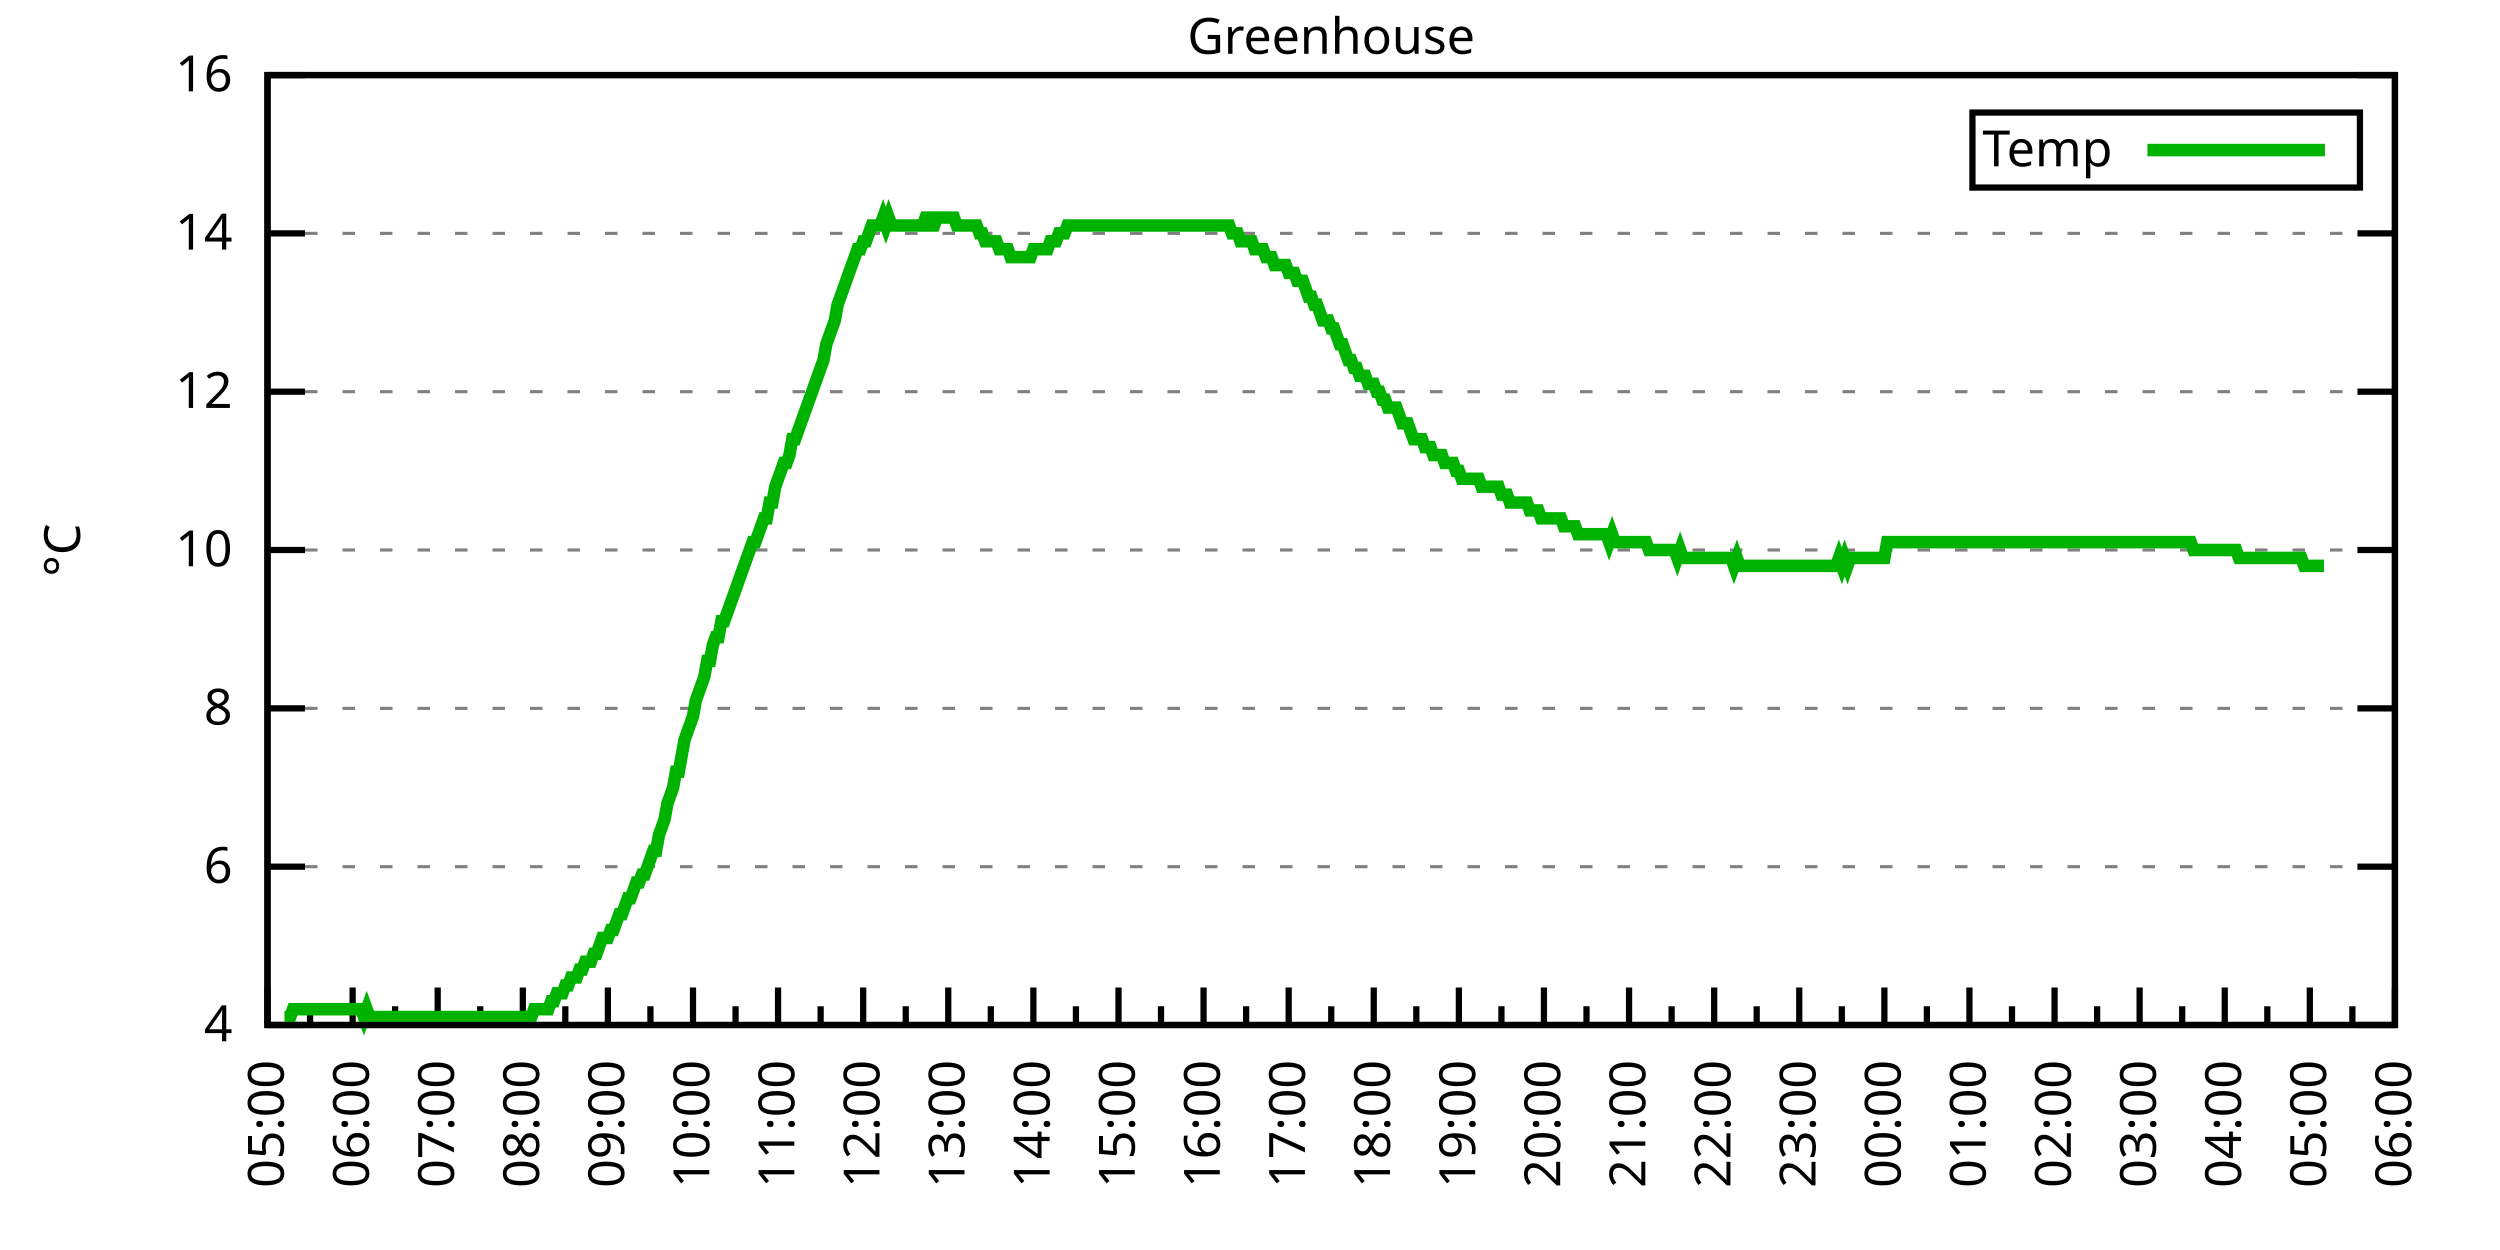
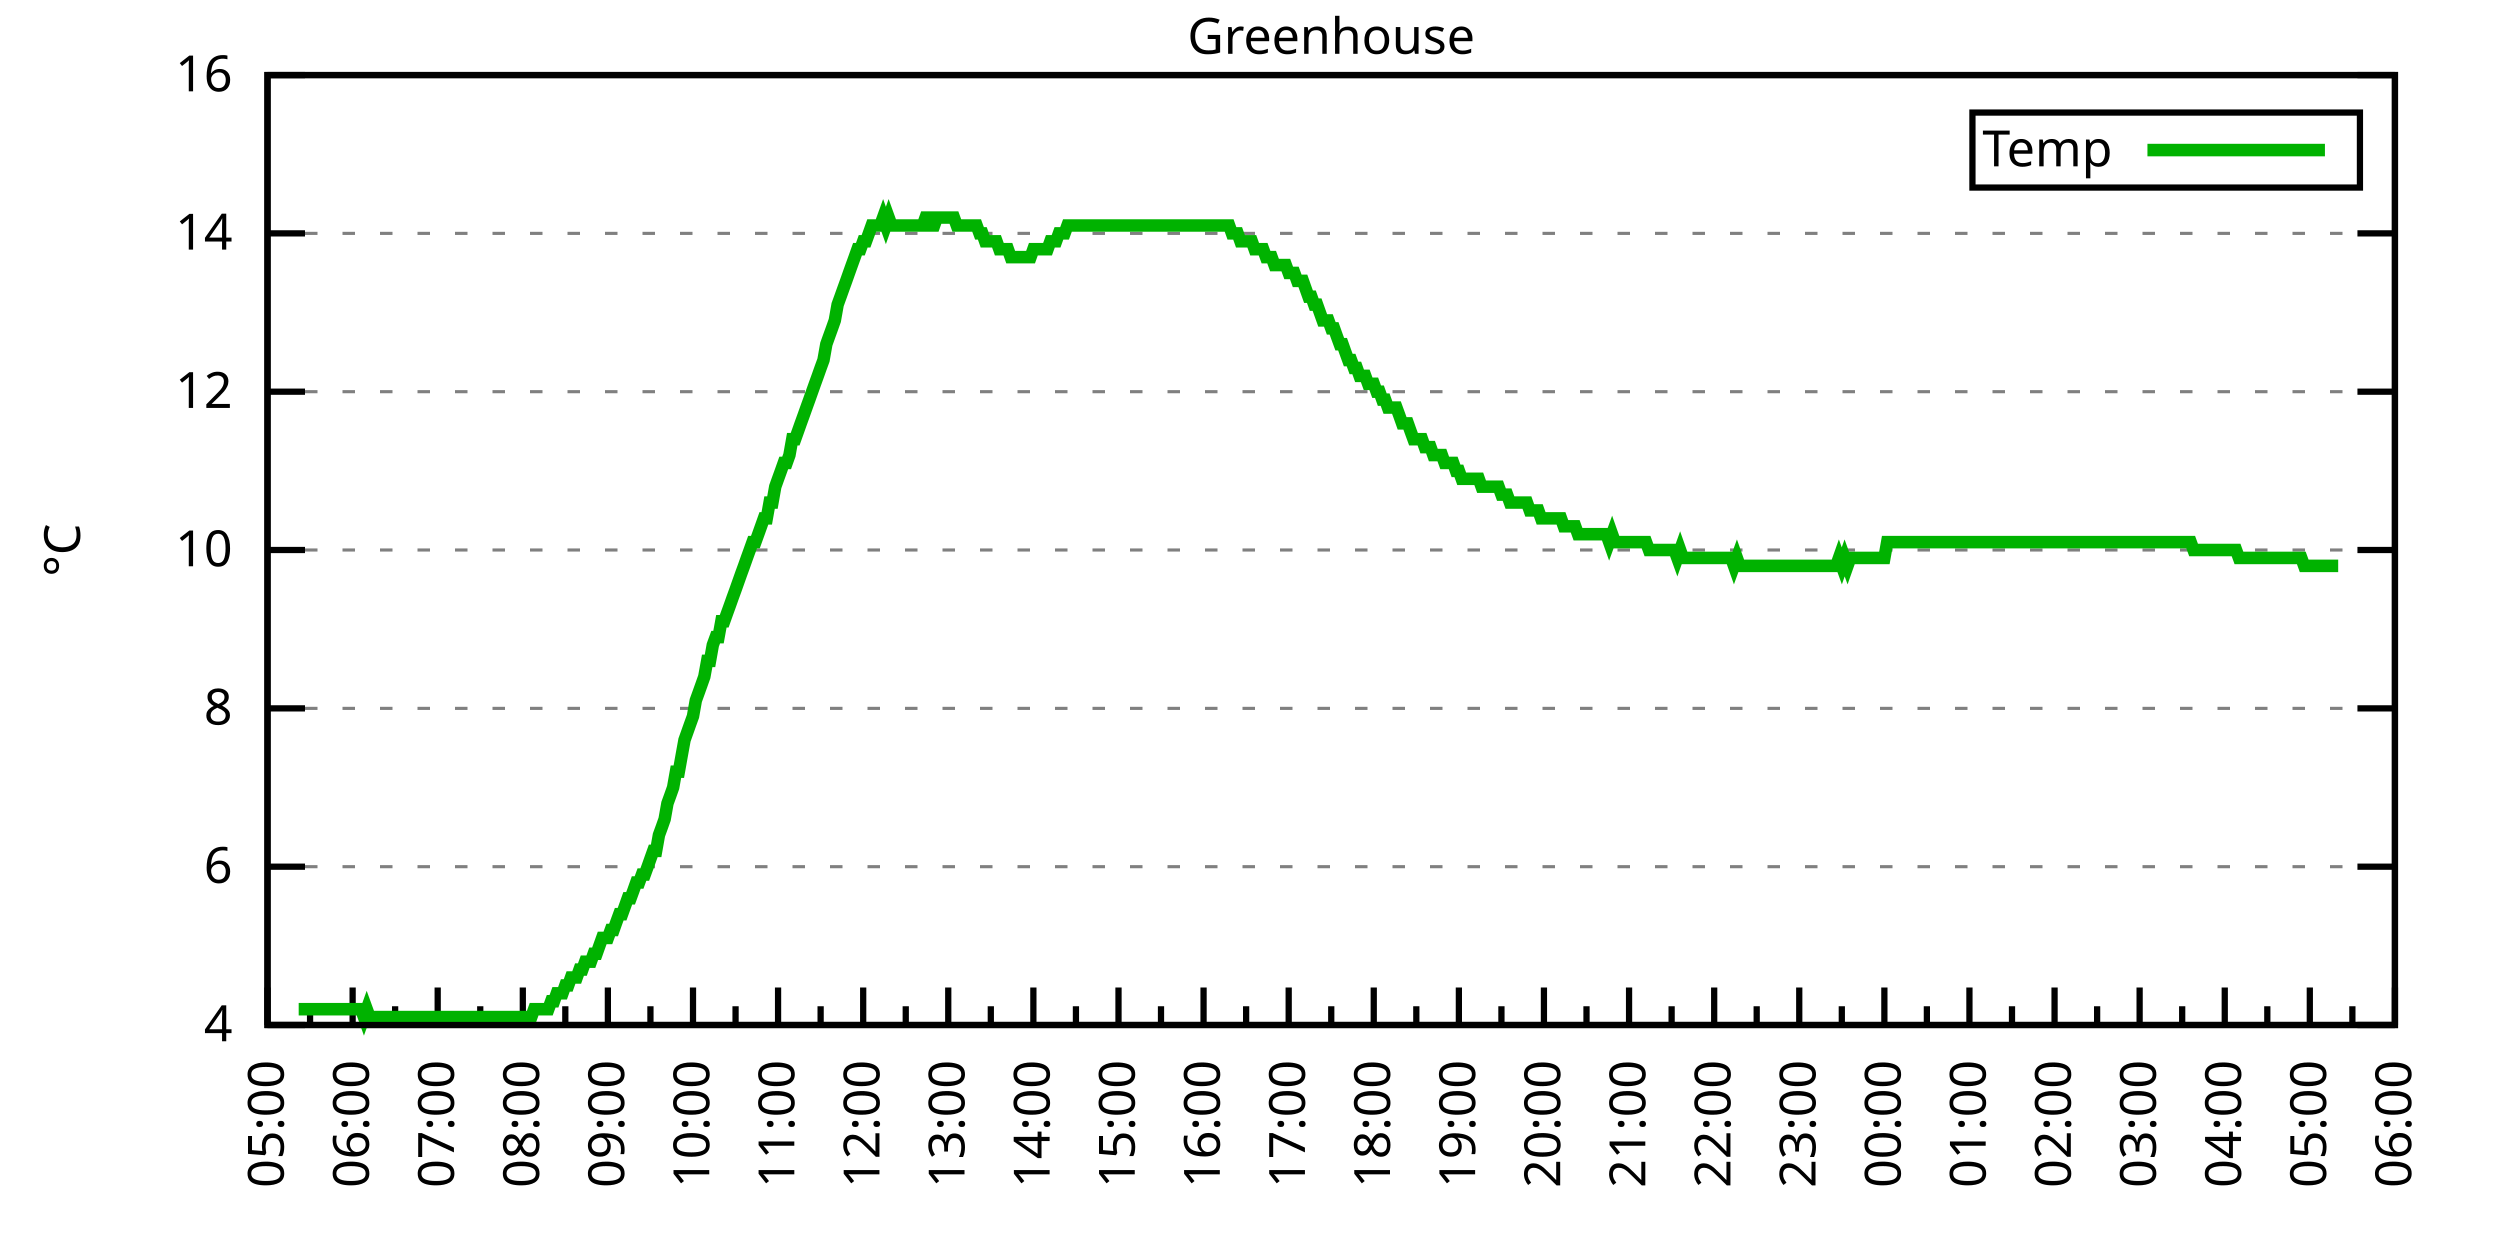
<svg xmlns="http://www.w3.org/2000/svg" xmlns:xlink="http://www.w3.org/1999/xlink" width="400" height="200" viewBox="0 0 400 200">
  <g id="gnuplot_canvas">
    <rect x="0" y="0" width="400" height="200" fill="none" />
    <defs>
      <circle id="gpDot" r="0.5" stroke-width="0.5" stroke="currentColor" />
      <path id="gpPt0" stroke-width="0.333" stroke="currentColor" d="M-1,0 h2 M0,-1 v2" />
      <path id="gpPt1" stroke-width="0.333" stroke="currentColor" d="M-1,-1 L1,1 M1,-1 L-1,1" />
      <path id="gpPt2" stroke-width="0.333" stroke="currentColor" d="M-1,0 L1,0 M0,-1 L0,1 M-1,-1 L1,1 M-1,1 L1,-1" />
      <rect id="gpPt3" stroke-width="0.333" stroke="currentColor" x="-1" y="-1" width="2" height="2" />
      <rect id="gpPt4" stroke-width="0.333" stroke="currentColor" fill="currentColor" x="-1" y="-1" width="2" height="2" />
      <circle id="gpPt5" stroke-width="0.333" stroke="currentColor" cx="0" cy="0" r="1" />
      <use xlink:href="#gpPt5" id="gpPt6" fill="currentColor" stroke="none" />
      <path id="gpPt7" stroke-width="0.333" stroke="currentColor" d="M0,-1.33 L-1.33,0.67 L1.33,0.67 z" />
      <use xlink:href="#gpPt7" id="gpPt8" fill="currentColor" stroke="none" />
      <use xlink:href="#gpPt7" id="gpPt9" stroke="currentColor" transform="rotate(180)" />
      <use xlink:href="#gpPt9" id="gpPt10" fill="currentColor" stroke="none" />
      <use xlink:href="#gpPt3" id="gpPt11" stroke="currentColor" transform="rotate(45)" />
      <use xlink:href="#gpPt11" id="gpPt12" fill="currentColor" stroke="none" />
      <path id="gpPt13" stroke-width="0.333" stroke="currentColor" d="M0,1.330 L1.265,0.411 L0.782,-1.067 L-0.782,-1.076 L-1.265,0.411 z" />
      <use xlink:href="#gpPt13" id="gpPt14" fill="currentColor" stroke="none" />
      <filter id="textbox" filterUnits="objectBoundingBox" x="0" y="0" height="1" width="1">
        <feFlood flood-color="white" flood-opacity="1" result="bgnd" />
        <feComposite in="SourceGraphic" in2="bgnd" operator="atop" />
      </filter>
      <filter id="greybox" filterUnits="objectBoundingBox" x="0" y="0" height="1" width="1">
        <feFlood flood-color="lightgrey" flood-opacity="1" result="grey" />
        <feComposite in="SourceGraphic" in2="grey" operator="atop" />
      </filter>
    </defs>
    <g fill="none" color="white" stroke="currentColor" stroke-width="1.00" stroke-linecap="butt" stroke-linejoin="miter">
</g>
    <g fill="none" color="black" stroke="currentColor" stroke-width="1.00" stroke-linecap="butt" stroke-linejoin="miter">
      <g stroke="none" shape-rendering="crispEdges">
        <polygon fill="rgb(255, 255, 255)" points="42.80,164.00 383.18,164.00 383.18,12.02 42.80,12.02 " />
      </g>
    </g>
    <g fill="none" color="black" stroke="currentColor" stroke-width="1.00" stroke-linecap="butt" stroke-linejoin="miter">
</g>
    <g fill="none" color="black" stroke="black" stroke-width="0.50" stroke-linecap="butt" stroke-linejoin="miter">
</g>
    <g fill="none" color="gray" stroke="currentColor" stroke-width="0.50" stroke-linecap="butt" stroke-linejoin="miter">
      <path stroke="gray" stroke-dasharray="2,4" class="gridline" d="M42.80,164.00 L383.19,164.00  " />
    </g>
    <g fill="none" color="gray" stroke="gray" stroke-width="1.00" stroke-linecap="butt" stroke-linejoin="miter">
</g>
    <g fill="none" color="black" stroke="currentColor" stroke-width="1.00" stroke-linecap="butt" stroke-linejoin="miter">
      <path stroke="black" d="M42.80,164.00 L48.80,164.00 M383.19,164.00 L377.19,164.00  " />
      <g transform="translate(37.20,166.60)" stroke="none" fill="black" font-family="Sans" font-size="8.00" text-anchor="end">
        <text>
          <tspan font-family="Sans"> 4</tspan>
        </text>
      </g>
    </g>
    <g fill="none" color="black" stroke="currentColor" stroke-width="1.00" stroke-linecap="butt" stroke-linejoin="miter">
</g>
    <g fill="none" color="black" stroke="black" stroke-width="0.50" stroke-linecap="butt" stroke-linejoin="miter">
</g>
    <g fill="none" color="gray" stroke="currentColor" stroke-width="0.50" stroke-linecap="butt" stroke-linejoin="miter">
      <path stroke="gray" stroke-dasharray="2,4" class="gridline" d="M42.80,138.67 L383.19,138.67  " />
    </g>
    <g fill="none" color="gray" stroke="gray" stroke-width="1.00" stroke-linecap="butt" stroke-linejoin="miter">
</g>
    <g fill="none" color="black" stroke="currentColor" stroke-width="1.00" stroke-linecap="butt" stroke-linejoin="miter">
      <path stroke="black" d="M42.80,138.67 L48.80,138.67 M383.19,138.67 L377.19,138.67  " />
      <g transform="translate(37.20,141.27)" stroke="none" fill="black" font-family="Sans" font-size="8.00" text-anchor="end">
        <text>
          <tspan font-family="Sans"> 6</tspan>
        </text>
      </g>
    </g>
    <g fill="none" color="black" stroke="currentColor" stroke-width="1.00" stroke-linecap="butt" stroke-linejoin="miter">
</g>
    <g fill="none" color="black" stroke="black" stroke-width="0.50" stroke-linecap="butt" stroke-linejoin="miter">
</g>
    <g fill="none" color="gray" stroke="currentColor" stroke-width="0.50" stroke-linecap="butt" stroke-linejoin="miter">
      <path stroke="gray" stroke-dasharray="2,4" class="gridline" d="M42.80,113.34 L383.19,113.34  " />
    </g>
    <g fill="none" color="gray" stroke="gray" stroke-width="1.00" stroke-linecap="butt" stroke-linejoin="miter">
</g>
    <g fill="none" color="black" stroke="currentColor" stroke-width="1.00" stroke-linecap="butt" stroke-linejoin="miter">
      <path stroke="black" d="M42.80,113.34 L48.80,113.34 M383.19,113.34 L377.19,113.34  " />
      <g transform="translate(37.20,115.94)" stroke="none" fill="black" font-family="Sans" font-size="8.00" text-anchor="end">
        <text>
          <tspan font-family="Sans"> 8</tspan>
        </text>
      </g>
    </g>
    <g fill="none" color="black" stroke="currentColor" stroke-width="1.00" stroke-linecap="butt" stroke-linejoin="miter">
</g>
    <g fill="none" color="black" stroke="black" stroke-width="0.50" stroke-linecap="butt" stroke-linejoin="miter">
</g>
    <g fill="none" color="gray" stroke="currentColor" stroke-width="0.50" stroke-linecap="butt" stroke-linejoin="miter">
      <path stroke="gray" stroke-dasharray="2,4" class="gridline" d="M42.80,88.00 L383.19,88.00  " />
    </g>
    <g fill="none" color="gray" stroke="gray" stroke-width="1.00" stroke-linecap="butt" stroke-linejoin="miter">
</g>
    <g fill="none" color="black" stroke="currentColor" stroke-width="1.00" stroke-linecap="butt" stroke-linejoin="miter">
      <path stroke="black" d="M42.80,88.00 L48.80,88.00 M383.19,88.00 L377.19,88.00  " />
      <g transform="translate(37.20,90.60)" stroke="none" fill="black" font-family="Sans" font-size="8.00" text-anchor="end">
        <text>
          <tspan font-family="Sans"> 10</tspan>
        </text>
      </g>
    </g>
    <g fill="none" color="black" stroke="currentColor" stroke-width="1.00" stroke-linecap="butt" stroke-linejoin="miter">
</g>
    <g fill="none" color="black" stroke="black" stroke-width="0.50" stroke-linecap="butt" stroke-linejoin="miter">
</g>
    <g fill="none" color="gray" stroke="currentColor" stroke-width="0.50" stroke-linecap="butt" stroke-linejoin="miter">
      <path stroke="gray" stroke-dasharray="2,4" class="gridline" d="M42.80,62.67 L383.19,62.67  " />
    </g>
    <g fill="none" color="gray" stroke="gray" stroke-width="1.00" stroke-linecap="butt" stroke-linejoin="miter">
</g>
    <g fill="none" color="black" stroke="currentColor" stroke-width="1.00" stroke-linecap="butt" stroke-linejoin="miter">
      <path stroke="black" d="M42.80,62.67 L48.80,62.67 M383.19,62.67 L377.19,62.67  " />
      <g transform="translate(37.20,65.27)" stroke="none" fill="black" font-family="Sans" font-size="8.00" text-anchor="end">
        <text>
          <tspan font-family="Sans"> 12</tspan>
        </text>
      </g>
    </g>
    <g fill="none" color="black" stroke="currentColor" stroke-width="1.00" stroke-linecap="butt" stroke-linejoin="miter">
</g>
    <g fill="none" color="black" stroke="black" stroke-width="0.50" stroke-linecap="butt" stroke-linejoin="miter">
</g>
    <g fill="none" color="gray" stroke="currentColor" stroke-width="0.50" stroke-linecap="butt" stroke-linejoin="miter">
      <path stroke="gray" stroke-dasharray="2,4" class="gridline" d="M42.80,37.34 L383.19,37.34  " />
    </g>
    <g fill="none" color="gray" stroke="gray" stroke-width="1.00" stroke-linecap="butt" stroke-linejoin="miter">
</g>
    <g fill="none" color="black" stroke="currentColor" stroke-width="1.00" stroke-linecap="butt" stroke-linejoin="miter">
      <path stroke="black" d="M42.80,37.34 L48.80,37.34 M383.19,37.34 L377.19,37.34  " />
      <g transform="translate(37.20,39.94)" stroke="none" fill="black" font-family="Sans" font-size="8.00" text-anchor="end">
        <text>
          <tspan font-family="Sans"> 14</tspan>
        </text>
      </g>
    </g>
    <g fill="none" color="black" stroke="currentColor" stroke-width="1.00" stroke-linecap="butt" stroke-linejoin="miter">
</g>
    <g fill="none" color="black" stroke="black" stroke-width="0.50" stroke-linecap="butt" stroke-linejoin="miter">
</g>
    <g fill="none" color="gray" stroke="currentColor" stroke-width="0.50" stroke-linecap="butt" stroke-linejoin="miter">
      <path stroke="gray" stroke-dasharray="2,4" class="gridline" d="M42.80,12.01 L383.19,12.01  " />
    </g>
    <g fill="none" color="gray" stroke="gray" stroke-width="1.00" stroke-linecap="butt" stroke-linejoin="miter">
</g>
    <g fill="none" color="black" stroke="currentColor" stroke-width="1.00" stroke-linecap="butt" stroke-linejoin="miter">
      <path stroke="black" d="M42.80,12.01 L48.80,12.01 M383.19,12.01 L377.19,12.01  " />
      <g transform="translate(37.20,14.61)" stroke="none" fill="black" font-family="Sans" font-size="8.00" text-anchor="end">
        <text>
          <tspan font-family="Sans"> 16</tspan>
        </text>
      </g>
    </g>
    <g fill="none" color="black" stroke="currentColor" stroke-width="1.00" stroke-linecap="butt" stroke-linejoin="miter">
      <path stroke="black" d="M42.80,164.00 L42.80,158.00  " />
      <g transform="translate(45.40,169.60) rotate(270)" stroke="none" fill="black" font-family="Sans" font-size="8.00" text-anchor="end">
        <text>
          <tspan font-family="Sans">05:00</tspan>
        </text>
      </g>
    </g>
    <g fill="none" color="black" stroke="currentColor" stroke-width="1.00" stroke-linecap="butt" stroke-linejoin="miter">
      <path stroke="black" d="M49.61,164.00 L49.61,161.00 M56.42,164.00 L56.42,158.00  " />
      <g transform="translate(59.02,169.60) rotate(270)" stroke="none" fill="black" font-family="Sans" font-size="8.00" text-anchor="end">
        <text>
          <tspan font-family="Sans">06:00</tspan>
        </text>
      </g>
    </g>
    <g fill="none" color="black" stroke="currentColor" stroke-width="1.00" stroke-linecap="butt" stroke-linejoin="miter">
      <path stroke="black" d="M63.22,164.00 L63.22,161.00 M70.03,164.00 L70.03,158.00  " />
      <g transform="translate(72.63,169.60) rotate(270)" stroke="none" fill="black" font-family="Sans" font-size="8.00" text-anchor="end">
        <text>
          <tspan font-family="Sans">07:00</tspan>
        </text>
      </g>
    </g>
    <g fill="none" color="black" stroke="currentColor" stroke-width="1.00" stroke-linecap="butt" stroke-linejoin="miter">
      <path stroke="black" d="M76.84,164.00 L76.84,161.00 M83.65,164.00 L83.65,158.00  " />
      <g transform="translate(86.25,169.60) rotate(270)" stroke="none" fill="black" font-family="Sans" font-size="8.00" text-anchor="end">
        <text>
          <tspan font-family="Sans">08:00</tspan>
        </text>
      </g>
    </g>
    <g fill="none" color="black" stroke="currentColor" stroke-width="1.00" stroke-linecap="butt" stroke-linejoin="miter">
      <path stroke="black" d="M90.45,164.00 L90.45,161.00 M97.26,164.00 L97.26,158.00  " />
      <g transform="translate(99.86,169.60) rotate(270)" stroke="none" fill="black" font-family="Sans" font-size="8.00" text-anchor="end">
        <text>
          <tspan font-family="Sans">09:00</tspan>
        </text>
      </g>
    </g>
    <g fill="none" color="black" stroke="currentColor" stroke-width="1.00" stroke-linecap="butt" stroke-linejoin="miter">
      <path stroke="black" d="M104.07,164.00 L104.07,161.00 M110.88,164.00 L110.88,158.00  " />
      <g transform="translate(113.48,169.60) rotate(270)" stroke="none" fill="black" font-family="Sans" font-size="8.00" text-anchor="end">
        <text>
          <tspan font-family="Sans">10:00</tspan>
        </text>
      </g>
    </g>
    <g fill="none" color="black" stroke="currentColor" stroke-width="1.00" stroke-linecap="butt" stroke-linejoin="miter">
      <path stroke="black" d="M117.69,164.00 L117.69,161.00 M124.49,164.00 L124.49,158.00  " />
      <g transform="translate(127.09,169.60) rotate(270)" stroke="none" fill="black" font-family="Sans" font-size="8.00" text-anchor="end">
        <text>
          <tspan font-family="Sans">11:00</tspan>
        </text>
      </g>
    </g>
    <g fill="none" color="black" stroke="currentColor" stroke-width="1.00" stroke-linecap="butt" stroke-linejoin="miter">
      <path stroke="black" d="M131.30,164.00 L131.30,161.00 M138.11,164.00 L138.11,158.00  " />
      <g transform="translate(140.71,169.60) rotate(270)" stroke="none" fill="black" font-family="Sans" font-size="8.00" text-anchor="end">
        <text>
          <tspan font-family="Sans">12:00</tspan>
        </text>
      </g>
    </g>
    <g fill="none" color="black" stroke="currentColor" stroke-width="1.00" stroke-linecap="butt" stroke-linejoin="miter">
      <path stroke="black" d="M144.92,164.00 L144.92,161.00 M151.72,164.00 L151.72,158.00  " />
      <g transform="translate(154.32,169.60) rotate(270)" stroke="none" fill="black" font-family="Sans" font-size="8.00" text-anchor="end">
        <text>
          <tspan font-family="Sans">13:00</tspan>
        </text>
      </g>
    </g>
    <g fill="none" color="black" stroke="currentColor" stroke-width="1.00" stroke-linecap="butt" stroke-linejoin="miter">
      <path stroke="black" d="M158.53,164.00 L158.53,161.00 M165.34,164.00 L165.34,158.00  " />
      <g transform="translate(167.94,169.60) rotate(270)" stroke="none" fill="black" font-family="Sans" font-size="8.00" text-anchor="end">
        <text>
          <tspan font-family="Sans">14:00</tspan>
        </text>
      </g>
    </g>
    <g fill="none" color="black" stroke="currentColor" stroke-width="1.00" stroke-linecap="butt" stroke-linejoin="miter">
      <path stroke="black" d="M172.15,164.00 L172.15,161.00 M178.96,164.00 L178.96,158.00  " />
      <g transform="translate(181.56,169.60) rotate(270)" stroke="none" fill="black" font-family="Sans" font-size="8.00" text-anchor="end">
        <text>
          <tspan font-family="Sans">15:00</tspan>
        </text>
      </g>
    </g>
    <g fill="none" color="black" stroke="currentColor" stroke-width="1.00" stroke-linecap="butt" stroke-linejoin="miter">
      <path stroke="black" d="M185.76,164.00 L185.76,161.00 M192.57,164.00 L192.57,158.00  " />
      <g transform="translate(195.17,169.60) rotate(270)" stroke="none" fill="black" font-family="Sans" font-size="8.00" text-anchor="end">
        <text>
          <tspan font-family="Sans">16:00</tspan>
        </text>
      </g>
    </g>
    <g fill="none" color="black" stroke="currentColor" stroke-width="1.00" stroke-linecap="butt" stroke-linejoin="miter">
      <path stroke="black" d="M199.38,164.00 L199.38,161.00 M206.19,164.00 L206.19,158.00  " />
      <g transform="translate(208.79,169.60) rotate(270)" stroke="none" fill="black" font-family="Sans" font-size="8.00" text-anchor="end">
        <text>
          <tspan font-family="Sans">17:00</tspan>
        </text>
      </g>
    </g>
    <g fill="none" color="black" stroke="currentColor" stroke-width="1.00" stroke-linecap="butt" stroke-linejoin="miter">
      <path stroke="black" d="M213.00,164.00 L213.00,161.00 M219.80,164.00 L219.80,158.00  " />
      <g transform="translate(222.40,169.60) rotate(270)" stroke="none" fill="black" font-family="Sans" font-size="8.00" text-anchor="end">
        <text>
          <tspan font-family="Sans">18:00</tspan>
        </text>
      </g>
    </g>
    <g fill="none" color="black" stroke="currentColor" stroke-width="1.00" stroke-linecap="butt" stroke-linejoin="miter">
      <path stroke="black" d="M226.61,164.00 L226.61,161.00 M233.42,164.00 L233.42,158.00  " />
      <g transform="translate(236.02,169.60) rotate(270)" stroke="none" fill="black" font-family="Sans" font-size="8.00" text-anchor="end">
        <text>
          <tspan font-family="Sans">19:00</tspan>
        </text>
      </g>
    </g>
    <g fill="none" color="black" stroke="currentColor" stroke-width="1.00" stroke-linecap="butt" stroke-linejoin="miter">
      <path stroke="black" d="M240.23,164.00 L240.23,161.00 M247.03,164.00 L247.03,158.00  " />
      <g transform="translate(249.63,169.60) rotate(270)" stroke="none" fill="black" font-family="Sans" font-size="8.00" text-anchor="end">
        <text>
          <tspan font-family="Sans">20:00</tspan>
        </text>
      </g>
    </g>
    <g fill="none" color="black" stroke="currentColor" stroke-width="1.00" stroke-linecap="butt" stroke-linejoin="miter">
      <path stroke="black" d="M253.84,164.00 L253.84,161.00 M260.65,164.00 L260.65,158.00  " />
      <g transform="translate(263.25,169.60) rotate(270)" stroke="none" fill="black" font-family="Sans" font-size="8.00" text-anchor="end">
        <text>
          <tspan font-family="Sans">21:00</tspan>
        </text>
      </g>
    </g>
    <g fill="none" color="black" stroke="currentColor" stroke-width="1.00" stroke-linecap="butt" stroke-linejoin="miter">
      <path stroke="black" d="M267.46,164.00 L267.46,161.00 M274.27,164.00 L274.27,158.00  " />
      <g transform="translate(276.87,169.60) rotate(270)" stroke="none" fill="black" font-family="Sans" font-size="8.00" text-anchor="end">
        <text>
          <tspan font-family="Sans">22:00</tspan>
        </text>
      </g>
    </g>
    <g fill="none" color="black" stroke="currentColor" stroke-width="1.00" stroke-linecap="butt" stroke-linejoin="miter">
      <path stroke="black" d="M281.07,164.00 L281.07,161.00 M287.88,164.00 L287.88,158.00  " />
      <g transform="translate(290.48,169.60) rotate(270)" stroke="none" fill="black" font-family="Sans" font-size="8.00" text-anchor="end">
        <text>
          <tspan font-family="Sans">23:00</tspan>
        </text>
      </g>
    </g>
    <g fill="none" color="black" stroke="currentColor" stroke-width="1.00" stroke-linecap="butt" stroke-linejoin="miter">
      <path stroke="black" d="M294.69,164.00 L294.69,161.00 M301.50,164.00 L301.50,158.00  " />
      <g transform="translate(304.10,169.60) rotate(270)" stroke="none" fill="black" font-family="Sans" font-size="8.00" text-anchor="end">
        <text>
          <tspan font-family="Sans">00:00</tspan>
        </text>
      </g>
    </g>
    <g fill="none" color="black" stroke="currentColor" stroke-width="1.00" stroke-linecap="butt" stroke-linejoin="miter">
      <path stroke="black" d="M308.30,164.00 L308.30,161.00 M315.11,164.00 L315.11,158.00  " />
      <g transform="translate(317.71,169.60) rotate(270)" stroke="none" fill="black" font-family="Sans" font-size="8.00" text-anchor="end">
        <text>
          <tspan font-family="Sans">01:00</tspan>
        </text>
      </g>
    </g>
    <g fill="none" color="black" stroke="currentColor" stroke-width="1.00" stroke-linecap="butt" stroke-linejoin="miter">
      <path stroke="black" d="M321.92,164.00 L321.92,161.00 M328.73,164.00 L328.73,158.00  " />
      <g transform="translate(331.33,169.60) rotate(270)" stroke="none" fill="black" font-family="Sans" font-size="8.00" text-anchor="end">
        <text>
          <tspan font-family="Sans">02:00</tspan>
        </text>
      </g>
    </g>
    <g fill="none" color="black" stroke="currentColor" stroke-width="1.00" stroke-linecap="butt" stroke-linejoin="miter">
      <path stroke="black" d="M335.54,164.00 L335.54,161.00 M342.34,164.00 L342.34,158.00  " />
      <g transform="translate(344.94,169.60) rotate(270)" stroke="none" fill="black" font-family="Sans" font-size="8.00" text-anchor="end">
        <text>
          <tspan font-family="Sans">03:00</tspan>
        </text>
      </g>
    </g>
    <g fill="none" color="black" stroke="currentColor" stroke-width="1.00" stroke-linecap="butt" stroke-linejoin="miter">
      <path stroke="black" d="M349.15,164.00 L349.15,161.00 M355.96,164.00 L355.96,158.00  " />
      <g transform="translate(358.56,169.60) rotate(270)" stroke="none" fill="black" font-family="Sans" font-size="8.00" text-anchor="end">
        <text>
          <tspan font-family="Sans">04:00</tspan>
        </text>
      </g>
    </g>
    <g fill="none" color="black" stroke="currentColor" stroke-width="1.00" stroke-linecap="butt" stroke-linejoin="miter">
      <path stroke="black" d="M362.77,164.00 L362.77,161.00 M369.57,164.00 L369.57,158.00  " />
      <g transform="translate(372.17,169.60) rotate(270)" stroke="none" fill="black" font-family="Sans" font-size="8.00" text-anchor="end">
        <text>
          <tspan font-family="Sans">05:00</tspan>
        </text>
      </g>
    </g>
    <g fill="none" color="black" stroke="currentColor" stroke-width="1.00" stroke-linecap="butt" stroke-linejoin="miter">
      <path stroke="black" d="M376.38,164.00 L376.38,161.00 M383.19,164.00 L383.19,158.00  " />
      <g transform="translate(385.79,169.60) rotate(270)" stroke="none" fill="black" font-family="Sans" font-size="8.00" text-anchor="end">
        <text>
          <tspan font-family="Sans">06:00</tspan>
        </text>
      </g>
    </g>
    <g fill="none" color="black" stroke="currentColor" stroke-width="1.00" stroke-linecap="butt" stroke-linejoin="miter">
</g>
    <g fill="none" color="black" stroke="currentColor" stroke-width="1.00" stroke-linecap="butt" stroke-linejoin="miter">
      <path stroke="black" d="M42.80,12.01 L42.80,164.00 L383.19,164.00 L383.19,12.01 L42.80,12.01 Z  " />
    </g>
    <g fill="none" color="black" stroke="currentColor" stroke-width="1.00" stroke-linecap="butt" stroke-linejoin="miter">
      <g transform="translate(12.80,88.01) rotate(270)" stroke="none" fill="black" font-family="Sans" font-size="8.00" text-anchor="middle">
        <text>
          <tspan font-family="Sans">°C</tspan>
        </text>
      </g>
    </g>
    <g fill="none" color="black" stroke="currentColor" stroke-width="1.00" stroke-linecap="butt" stroke-linejoin="miter">
</g>
    <g fill="none" color="black" stroke="currentColor" stroke-width="1.00" stroke-linecap="butt" stroke-linejoin="miter">
      <path stroke="black" d="M315.59,30.01 L315.59,18.01 L377.59,18.01 L377.59,30.01 L315.59,30.01 Z  " />
    </g>
    <g id="Greenhouse_plot_1">
      <g fill="none" color="white" stroke="black" stroke-width="2.00" stroke-linecap="butt" stroke-linejoin="miter">
</g>
      <g fill="none" color="black" stroke="currentColor" stroke-width="2.00" stroke-linecap="butt" stroke-linejoin="miter">
        <g transform="translate(337.99,26.61)" stroke="none" fill="black" font-family="Sans" font-size="8.00" text-anchor="end">
          <text>
            <tspan font-family="Sans">Temp</tspan>
          </text>
        </g>
      </g>
      <g fill="none" color="black" stroke="currentColor" stroke-width="2.00" stroke-linecap="butt" stroke-linejoin="miter">
-         <path stroke="rgb(  0, 178,   0)" d="M343.59,24.01 L371.99,24.01 M45.52,162.73 L45.98,162.73 L46.43,162.73 L46.88,161.47 L47.34,161.47 L47.79,161.47   L48.25,161.47 L48.70,161.47 L49.15,161.47 L49.61,161.47 L50.06,161.47 L50.52,161.47 L50.97,161.47 L51.42,161.47   L51.88,161.47 L52.33,161.47 L52.78,161.47 L53.24,161.47 L53.69,161.47 L54.15,161.47 L54.60,161.47 L55.05,161.47   L55.51,161.47 L55.96,161.47 L56.42,161.47 L56.87,161.47 L57.32,161.47 L57.78,161.47 L58.23,162.73 L58.68,161.47   L59.14,162.73 L59.59,162.73 L60.05,162.73 L60.50,162.73 L60.95,162.73 L61.41,162.73 L61.86,162.73 L62.32,162.73   L62.77,162.73 L63.22,162.73 L63.68,162.73 L64.13,162.73 L64.58,162.73 L65.04,162.73 L65.49,162.73 L65.95,162.73   L66.40,162.73 L66.85,162.73 L67.31,162.73 L67.76,162.73 L68.22,162.73 L68.67,162.73 L69.12,162.73 L69.58,162.73   L70.03,162.73 L70.49,162.73 L70.94,162.73 L71.39,162.73 L71.85,162.73 L72.30,162.73 L72.75,162.73 L73.21,162.73   L73.66,162.73 L74.12,162.73 L74.57,162.73 L75.02,162.73 L75.48,162.73 L75.93,162.73 L76.39,162.73 L76.84,162.73   L77.29,162.73 L77.75,162.73 L78.20,162.73 L78.65,162.73 L79.11,162.73 L79.56,162.73 L80.02,162.73 L80.47,162.73   L80.92,162.73 L81.38,162.73 L81.83,162.73 L82.29,162.73 L82.74,162.73 L83.19,162.73 L83.65,162.73 L84.10,162.73   L84.55,162.73 L85.01,162.73 L85.46,161.47 L85.92,161.47 L86.37,161.47 L86.82,161.47 L87.28,161.47 L87.73,161.47   L88.19,160.20 L88.64,160.20 L89.09,158.93 L89.55,158.93 L90.00,158.93 L90.45,157.67 L90.91,157.67 L91.36,156.40   L91.82,156.40 L92.27,156.40 L92.72,155.13 L93.18,155.13 L93.63,153.87 L94.09,153.87 L94.54,153.87 L94.99,152.60   L95.45,152.60 L95.90,151.33 L96.35,150.07 L96.81,150.07 L97.26,150.07 L97.72,148.80 L98.17,148.80 L98.62,147.53   L99.08,146.27 L99.53,146.27 L99.99,145.00 L100.44,143.73 L100.89,143.73 L101.35,142.47 L101.80,141.20 L102.25,141.20   L102.71,139.93 L103.16,139.93 L103.62,138.67 L104.07,137.40 L104.52,136.14 L104.98,136.14 L105.43,133.60 L105.89,132.34   L106.34,131.07 L106.79,128.54 L107.25,127.27 L107.70,126.00 L108.15,123.47 L108.61,123.47 L109.06,120.94 L109.52,118.40   L109.97,117.14 L110.42,115.87 L110.88,114.60 L111.33,112.07 L111.79,110.80 L112.24,109.54 L112.69,108.27 L113.15,105.74   L113.60,105.74 L114.05,103.20 L114.51,101.94 L114.96,101.94 L115.42,99.40 L115.87,99.40 L116.32,98.14 L116.78,96.87   L117.23,95.60 L117.69,94.34 L118.14,93.07 L118.59,91.80 L119.05,90.54 L119.50,89.27 L119.96,88.00 L120.41,86.74   L120.86,86.74 L121.32,85.47 L121.77,84.21 L122.22,82.94 L122.68,82.94 L123.13,80.41 L123.59,80.41 L124.04,77.87   L124.49,76.61 L124.95,75.34 L125.40,74.07 L125.86,74.07 L126.31,72.81 L126.76,70.27 L127.22,70.27 L127.67,69.01   L128.12,67.74 L128.58,66.47 L129.03,65.21 L129.49,63.94 L129.94,62.67 L130.39,61.41 L130.85,60.14 L131.30,58.87   L131.76,57.61 L132.21,55.07 L132.66,53.81 L133.12,52.54 L133.57,51.27 L134.02,48.74 L134.48,47.47 L134.93,46.21   L135.39,44.94 L135.84,43.67 L136.29,42.41 L136.75,41.14 L137.20,39.87 L137.66,39.87 L138.11,38.61 L138.56,38.61   L139.02,37.34 L139.47,36.08 L139.92,36.08 L140.38,36.08 L140.83,36.08 L141.29,34.81 L141.74,36.08 L142.19,34.81   L142.65,36.08 L143.10,36.08 L143.56,36.08 L144.01,36.08 L144.46,36.08 L144.92,36.08 L145.37,36.08 L145.82,36.08   L146.28,36.08 L146.73,36.08 L147.19,36.08 L147.64,36.08 L148.09,34.81 L148.55,34.81 L149.00,36.08 L149.46,36.08   L149.91,34.81 L150.36,34.81 L150.82,34.81 L151.27,34.81 L151.72,34.81 L152.18,34.81 L152.63,34.81 L153.09,36.08   L153.54,36.08 L153.99,36.08 L154.45,36.08 L154.90,36.08 L155.36,36.08 L155.81,36.08 L156.26,36.08 L156.72,37.34   L157.17,37.34 L157.62,38.61 L158.08,38.61 L158.53,38.61 L158.99,38.61 L159.44,38.61 L159.89,39.87 L160.35,39.87   L160.80,39.87 L161.26,39.87 L161.71,41.14 L162.16,41.14 L162.62,41.14 L163.07,41.14 L163.52,41.14 L163.98,41.14   L164.43,41.14 L164.89,41.14 L165.34,39.87 L165.79,39.87 L166.25,39.87 L166.70,39.87 L167.16,39.87 L167.61,39.87   L168.06,38.61 L168.52,38.61 L168.97,38.61 L169.43,37.34 L169.88,37.34 L170.33,37.34 L170.79,36.08 L171.24,36.08   L171.69,36.08 L172.15,36.08 L172.60,36.08 L173.06,36.08 L173.51,36.08 L173.96,36.08 L174.42,36.08 L174.87,36.08   L175.33,36.08 L175.78,36.08 L176.23,36.08 L176.69,36.08 L177.14,36.08 L177.59,36.08 L178.05,36.08 L178.50,36.08   L178.96,36.08 L179.41,36.08 L179.86,36.08 L180.32,36.08 L180.77,36.08 L181.23,36.08 L181.68,36.08 L182.13,36.08   L182.59,36.08 L183.04,36.08 L183.49,36.08 L183.95,36.08 L184.40,36.08 L184.86,36.08 L185.31,36.08 L185.76,36.08   L186.22,36.08 L186.67,36.08 L187.13,36.08 L187.58,36.08 L188.03,36.08 L188.49,36.08 L188.94,36.08 L189.39,36.08   L189.85,36.08 L190.30,36.08 L190.76,36.08 L191.21,36.08 L191.66,36.08 L192.12,36.08 L192.57,36.08 L193.03,36.08   L193.48,36.08 L193.93,36.08 L194.39,36.08 L194.84,36.08 L195.29,36.08 L195.75,36.08 L196.20,36.08 L196.66,36.08   L197.11,37.34 L197.56,37.34 L198.02,37.34 L198.47,38.61 L198.93,38.61 L199.38,38.61 L199.83,38.61 L200.29,38.61   L200.74,39.87 L201.19,39.87 L201.65,39.87 L202.10,39.87 L202.56,41.14 L203.01,41.14 L203.46,41.14 L203.92,42.41   L204.37,42.41 L204.83,42.41 L205.28,42.41 L205.73,42.41 L206.19,43.67 L206.64,43.67 L207.09,43.67 L207.55,44.94   L208.00,44.94 L208.46,44.94 L208.91,46.21 L209.36,47.47 L209.82,47.47 L210.27,48.74 L210.73,48.74 L211.18,50.01   L211.63,51.27 L212.09,51.27 L212.54,51.27 L213.00,52.54 L213.45,52.54 L213.90,53.81 L214.36,55.07 L214.81,55.07   L215.26,56.34 L215.72,57.61 L216.17,57.61 L216.63,58.87 L217.08,58.87 L217.53,60.14 L217.99,60.14 L218.44,60.14   L218.90,61.41 L219.35,61.41 L219.80,61.41 L220.26,62.67 L220.71,62.67 L221.16,63.94 L221.62,63.94 L222.07,65.21   L222.53,65.21 L222.98,65.21 L223.43,65.21 L223.89,66.47 L224.34,67.74 L224.80,67.74 L225.25,67.74 L225.70,69.01   L226.16,70.27 L226.61,70.27 L227.06,70.27 L227.52,70.27 L227.97,71.54 L228.43,71.54 L228.88,71.54 L229.33,72.81   L229.79,72.81 L230.24,72.81 L230.70,72.81 L231.15,74.07 L231.60,74.07 L232.06,74.07 L232.51,74.07 L232.96,75.34   L233.42,75.34 L233.87,76.61 L234.33,76.61 L234.78,76.61 L235.23,76.61 L235.69,76.61 L236.14,76.61 L236.60,76.61   L237.05,77.87 L237.50,77.87 L237.96,77.87 L238.41,77.87 L238.86,77.87 L239.32,77.87 L239.77,77.87 L240.23,79.14   L240.68,79.14 L241.13,79.14 L241.59,80.41 L242.04,80.41 L242.50,80.41 L242.95,80.41 L243.40,80.41 L243.86,80.41   L244.31,80.41 L244.76,81.67 L245.22,81.67 L245.67,81.67 L246.13,81.67 L246.58,82.94 L247.03,82.94 L247.49,82.94   L247.94,82.94 L248.40,82.94 L248.85,82.94 L249.30,82.94 L249.76,82.94 L250.21,84.21 L250.66,84.21 L251.12,84.21   L251.57,84.21 L252.03,84.21 L252.48,85.47 L252.93,85.47 L253.39,85.47 L253.84,85.47 L254.30,85.47 L254.75,85.47   L255.20,85.47 L255.66,85.47 L256.11,85.47 L256.56,85.47 L257.02,85.47 L257.47,86.74 L257.93,85.47 L258.38,86.74   L258.83,86.74 L259.29,86.74 L259.74,86.74 L260.20,86.74 L260.65,86.74 L261.10,86.74 L261.56,86.74 L262.01,86.74   L262.47,86.74 L262.92,86.74 L263.37,86.74 L263.83,88.00 L264.28,88.00 L264.73,88.00 L265.19,88.00 L265.64,88.00   L266.10,88.00 L266.55,88.00 L267.00,88.00 L267.46,88.00 L267.91,88.00 L268.37,89.27 L268.82,88.00 L269.27,89.27   L269.73,89.27 L270.18,89.27 L270.63,89.27 L271.09,89.27 L271.54,89.27 L272.00,89.27 L272.45,89.27 L272.90,89.27   L273.36,89.27 L273.81,89.27 L274.27,89.27 L274.72,89.27 L275.17,89.27 L275.63,89.27 L276.08,89.27 L276.53,89.27   L276.99,89.27 L277.44,90.54 L277.90,89.27 L278.35,90.54 L278.80,90.54 L279.26,90.54 L279.71,90.54 L280.17,90.54   L280.62,90.54 L281.07,90.54 L281.53,90.54 L281.98,90.54 L282.43,90.54 L282.89,90.54 L283.34,90.54 L283.80,90.54   L284.25,90.54 L284.70,90.54 L285.16,90.54 L285.61,90.54 L286.07,90.54 L286.52,90.54 L286.97,90.54 L287.43,90.54   L287.88,90.54 L288.33,90.54 L288.79,90.54 L289.24,90.54 L289.70,90.54 L290.15,90.54 L290.60,90.54 L291.06,90.54   L291.51,90.54 L291.97,90.54 L292.42,90.54 L292.87,90.54 L293.33,90.54 L293.78,90.54 L294.23,89.27 L294.69,90.54   L295.14,89.27 L295.60,90.54 L296.05,89.27 L296.50,89.27 L296.96,89.27 L297.41,89.27 L297.87,89.27 L298.32,89.27   L298.77,89.27 L299.23,89.27 L299.68,89.27 L300.13,89.27 L300.59,89.27 L301.04,89.27 L301.50,89.27 L301.95,86.74   L302.40,86.74 L302.86,86.74 L303.31,86.74 L303.77,86.74 L304.22,86.74 L304.67,86.74 L305.13,86.74 L305.58,86.74   L306.03,86.74 L306.49,86.74 L306.94,86.74 L307.40,86.74 L307.85,86.74 L308.30,86.74 L308.76,86.74 L309.21,86.74   L309.67,86.74 L310.12,86.74 L310.57,86.74 L311.03,86.74 L311.48,86.74 L311.94,86.74 L312.39,86.74 L312.84,86.74   L313.30,86.74 L313.75,86.74 L314.20,86.74 L314.66,86.74 L315.11,86.74 L315.57,86.74 L316.02,86.74 L316.47,86.74   L316.93,86.74 L317.38,86.74 L317.84,86.74 L318.29,86.74 L318.74,86.74 L319.20,86.74 L319.65,86.74 L320.10,86.74   L320.56,86.74 L321.01,86.74 L321.47,86.74 L321.92,86.74 L322.37,86.74 L322.83,86.74 L323.28,86.74 L323.74,86.74   L324.19,86.74 L324.64,86.74 L325.10,86.74 L325.55,86.74 L326.00,86.74 L326.46,86.74 L326.91,86.74 L327.37,86.74   L327.82,86.74 L328.27,86.74 L328.73,86.74 L329.18,86.74 L329.64,86.74 L330.09,86.74 L330.54,86.74 L331.00,86.74   L331.45,86.74 L331.90,86.74 L332.36,86.74 L332.81,86.74 L333.27,86.74 L333.72,86.74 L334.17,86.74 L334.63,86.74   L335.08,86.74 L335.54,86.74 L335.99,86.74 L336.44,86.74 L336.90,86.74 L337.35,86.74 L337.80,86.74 L338.26,86.74   L338.71,86.74 L339.17,86.74 L339.62,86.74 L340.07,86.74 L340.53,86.74 L340.98,86.74 L341.44,86.74 L341.89,86.74   L342.34,86.74 L342.80,86.74 L343.25,86.74 L343.70,86.74 L344.16,86.74 L344.61,86.74 L345.07,86.74 L345.52,86.74   L345.97,86.74 L346.43,86.74 L346.88,86.74 L347.34,86.74 L347.79,86.74 L348.24,86.74 L348.70,86.74 L349.15,86.74   L349.60,86.74 L350.06,86.74 L350.51,86.74 L350.97,88.00 L351.42,88.00 L351.87,88.00 L352.33,88.00 L352.78,88.00   L353.24,88.00 L353.69,88.00 L354.14,88.00 L354.60,88.00 L355.05,88.00 L355.50,88.00 L355.96,88.00 L356.41,88.00   L356.87,88.00 L357.32,88.00 L357.77,88.00 L358.23,89.27 L358.68,89.27 L359.14,89.27 L359.59,89.27 L360.04,89.27   L360.50,89.27 L360.95,89.27 L361.41,89.27 L361.86,89.27 L362.31,89.27 L362.77,89.27 L363.22,89.27 L363.67,89.27   L364.13,89.27 L364.58,89.27 L365.04,89.27 L365.49,89.27 L365.94,89.27 L366.40,89.27 L366.85,89.27 L367.31,89.27   L367.76,89.27 L368.21,89.27 L368.67,90.54 L369.12,90.54 L369.57,90.54 L370.03,90.54 L370.48,90.54 L370.94,90.54   L371.39,90.54 L371.84,90.54  " />
+         <path stroke="rgb(  0, 178,   0)" d="M343.59,24.01 L371.99,24.01 M47.79,161.47 L48.25,161.47 L48.70,161.47 L49.15,161.47 L49.61,161.47 L50.06,161.47   L50.52,161.47 L50.97,161.47 L51.42,161.47 L51.88,161.47 L52.33,161.47 L52.78,161.47 L53.24,161.47 L53.69,161.47   L54.15,161.47 L54.60,161.47 L55.05,161.47 L55.51,161.47 L55.96,161.47 L56.42,161.47 L56.87,161.47 L57.32,161.47   L57.78,161.47 L58.23,162.73 L58.68,161.47 L59.14,162.73 L59.59,162.73 L60.05,162.73 L60.50,162.73 L60.95,162.73   L61.41,162.73 L61.86,162.73 L62.32,162.73 L62.77,162.73 L63.22,162.73 L63.68,162.73 L64.13,162.73 L64.58,162.73   L65.04,162.73 L65.49,162.73 L65.95,162.73 L66.40,162.73 L66.85,162.73 L67.31,162.73 L67.76,162.73 L68.22,162.73   L68.67,162.73 L69.12,162.73 L69.58,162.73 L70.03,162.73 L70.49,162.73 L70.94,162.73 L71.39,162.73 L71.85,162.73   L72.30,162.73 L72.75,162.73 L73.21,162.73 L73.66,162.73 L74.12,162.73 L74.57,162.73 L75.02,162.73 L75.48,162.73   L75.93,162.73 L76.39,162.73 L76.84,162.73 L77.29,162.73 L77.75,162.73 L78.20,162.73 L78.65,162.73 L79.11,162.73   L79.56,162.73 L80.02,162.73 L80.47,162.73 L80.92,162.73 L81.38,162.73 L81.83,162.73 L82.29,162.73 L82.74,162.73   L83.19,162.73 L83.65,162.73 L84.10,162.73 L84.55,162.73 L85.01,162.73 L85.46,161.47 L85.92,161.47 L86.37,161.47   L86.82,161.47 L87.28,161.47 L87.73,161.47 L88.19,160.20 L88.64,160.20 L89.09,158.93 L89.55,158.93 L90.00,158.93   L90.45,157.67 L90.91,157.67 L91.36,156.40 L91.82,156.40 L92.27,156.40 L92.72,155.13 L93.18,155.13 L93.63,153.87   L94.09,153.87 L94.54,153.87 L94.99,152.60 L95.45,152.60 L95.90,151.33 L96.35,150.07 L96.81,150.07 L97.26,150.07   L97.72,148.80 L98.17,148.80 L98.62,147.53 L99.08,146.27 L99.53,146.27 L99.99,145.00 L100.44,143.73 L100.89,143.73   L101.35,142.47 L101.80,141.20 L102.25,141.20 L102.71,139.93 L103.16,139.93 L103.62,138.67 L104.07,137.40 L104.52,136.14   L104.98,136.14 L105.43,133.60 L105.89,132.34 L106.34,131.07 L106.79,128.54 L107.25,127.27 L107.70,126.00 L108.15,123.47   L108.61,123.47 L109.06,120.94 L109.52,118.40 L109.97,117.14 L110.42,115.87 L110.88,114.60 L111.33,112.07 L111.79,110.80   L112.24,109.54 L112.69,108.27 L113.15,105.74 L113.60,105.74 L114.05,103.20 L114.51,101.94 L114.96,101.94 L115.42,99.40   L115.87,99.40 L116.32,98.14 L116.78,96.87 L117.23,95.60 L117.69,94.34 L118.14,93.07 L118.59,91.80 L119.05,90.54   L119.50,89.27 L119.96,88.00 L120.41,86.74 L120.86,86.74 L121.32,85.47 L121.77,84.21 L122.22,82.94 L122.68,82.94   L123.13,80.41 L123.59,80.41 L124.04,77.87 L124.49,76.61 L124.95,75.34 L125.40,74.07 L125.86,74.07 L126.31,72.81   L126.76,70.27 L127.22,70.27 L127.67,69.01 L128.12,67.74 L128.58,66.47 L129.03,65.21 L129.49,63.94 L129.94,62.67   L130.39,61.41 L130.85,60.14 L131.30,58.87 L131.76,57.61 L132.21,55.07 L132.66,53.81 L133.12,52.54 L133.57,51.27   L134.02,48.74 L134.48,47.47 L134.93,46.21 L135.39,44.94 L135.84,43.67 L136.29,42.41 L136.75,41.14 L137.20,39.87   L137.66,39.87 L138.11,38.61 L138.56,38.61 L139.02,37.34 L139.47,36.08 L139.92,36.08 L140.38,36.08 L140.83,36.08   L141.29,34.81 L141.74,36.08 L142.19,34.81 L142.65,36.08 L143.10,36.08 L143.56,36.08 L144.01,36.08 L144.46,36.08   L144.92,36.08 L145.37,36.08 L145.82,36.08 L146.28,36.08 L146.73,36.08 L147.19,36.08 L147.64,36.08 L148.09,34.81   L148.55,34.81 L149.00,36.08 L149.46,36.08 L149.91,34.81 L150.36,34.81 L150.82,34.81 L151.27,34.81 L151.72,34.81   L152.18,34.81 L152.63,34.81 L153.09,36.08 L153.54,36.08 L153.99,36.08 L154.45,36.08 L154.90,36.08 L155.36,36.08   L155.81,36.08 L156.26,36.08 L156.72,37.34 L157.17,37.34 L157.62,38.61 L158.08,38.61 L158.53,38.61 L158.99,38.61   L159.44,38.61 L159.89,39.87 L160.35,39.87 L160.80,39.87 L161.26,39.87 L161.71,41.14 L162.16,41.14 L162.62,41.14   L163.07,41.14 L163.52,41.14 L163.98,41.14 L164.43,41.14 L164.89,41.14 L165.34,39.87 L165.79,39.87 L166.25,39.87   L166.70,39.87 L167.16,39.87 L167.61,39.87 L168.06,38.61 L168.52,38.61 L168.97,38.61 L169.43,37.34 L169.88,37.34   L170.33,37.34 L170.79,36.08 L171.24,36.08 L171.69,36.08 L172.15,36.08 L172.60,36.08 L173.06,36.08 L173.51,36.08   L173.96,36.08 L174.42,36.08 L174.87,36.08 L175.33,36.08 L175.78,36.08 L176.23,36.08 L176.69,36.08 L177.14,36.08   L177.59,36.08 L178.05,36.08 L178.50,36.08 L178.96,36.08 L179.41,36.08 L179.86,36.08 L180.32,36.08 L180.77,36.08   L181.23,36.08 L181.68,36.08 L182.13,36.08 L182.59,36.08 L183.04,36.08 L183.49,36.08 L183.95,36.08 L184.40,36.08   L184.86,36.08 L185.31,36.08 L185.76,36.08 L186.22,36.08 L186.67,36.08 L187.13,36.08 L187.58,36.08 L188.03,36.08   L188.49,36.08 L188.94,36.08 L189.39,36.08 L189.85,36.08 L190.30,36.08 L190.76,36.08 L191.21,36.08 L191.66,36.08   L192.12,36.08 L192.57,36.08 L193.03,36.08 L193.48,36.08 L193.93,36.08 L194.39,36.08 L194.84,36.08 L195.29,36.08   L195.75,36.08 L196.20,36.08 L196.66,36.08 L197.11,37.34 L197.56,37.34 L198.02,37.34 L198.47,38.61 L198.93,38.61   L199.38,38.61 L199.83,38.61 L200.29,38.61 L200.74,39.87 L201.19,39.87 L201.65,39.87 L202.10,39.87 L202.56,41.14   L203.01,41.14 L203.46,41.14 L203.92,42.41 L204.37,42.41 L204.83,42.41 L205.28,42.41 L205.73,42.41 L206.19,43.67   L206.64,43.67 L207.09,43.67 L207.55,44.94 L208.00,44.94 L208.46,44.94 L208.91,46.21 L209.36,47.47 L209.82,47.47   L210.27,48.74 L210.73,48.74 L211.18,50.01 L211.63,51.27 L212.09,51.27 L212.54,51.27 L213.00,52.54 L213.45,52.54   L213.90,53.81 L214.36,55.07 L214.81,55.07 L215.26,56.34 L215.72,57.61 L216.17,57.61 L216.63,58.87 L217.08,58.87   L217.53,60.14 L217.99,60.14 L218.44,60.14 L218.90,61.41 L219.35,61.41 L219.80,61.41 L220.26,62.67 L220.71,62.67   L221.16,63.94 L221.62,63.94 L222.07,65.21 L222.53,65.21 L222.98,65.21 L223.43,65.21 L223.89,66.47 L224.34,67.74   L224.80,67.74 L225.25,67.74 L225.70,69.01 L226.16,70.27 L226.61,70.27 L227.06,70.27 L227.52,70.27 L227.97,71.54   L228.43,71.54 L228.88,71.54 L229.33,72.81 L229.79,72.81 L230.24,72.81 L230.70,72.81 L231.15,74.07 L231.60,74.07   L232.06,74.07 L232.51,74.07 L232.96,75.34 L233.42,75.34 L233.87,76.61 L234.33,76.61 L234.78,76.61 L235.23,76.61   L235.69,76.61 L236.14,76.61 L236.60,76.61 L237.05,77.87 L237.50,77.87 L237.96,77.87 L238.41,77.87 L238.86,77.87   L239.32,77.87 L239.77,77.87 L240.23,79.14 L240.68,79.14 L241.13,79.14 L241.59,80.41 L242.04,80.41 L242.50,80.41   L242.95,80.41 L243.40,80.41 L243.86,80.41 L244.31,80.41 L244.76,81.67 L245.22,81.67 L245.67,81.67 L246.13,81.67   L246.58,82.94 L247.03,82.94 L247.49,82.94 L247.94,82.94 L248.40,82.94 L248.85,82.94 L249.30,82.94 L249.76,82.94   L250.21,84.21 L250.66,84.21 L251.12,84.21 L251.57,84.21 L252.03,84.21 L252.48,85.47 L252.93,85.47 L253.39,85.47   L253.84,85.47 L254.30,85.47 L254.75,85.47 L255.20,85.47 L255.66,85.47 L256.11,85.47 L256.56,85.47 L257.02,85.47   L257.47,86.74 L257.93,85.47 L258.38,86.74 L258.83,86.74 L259.29,86.74 L259.74,86.74 L260.20,86.74 L260.65,86.74   L261.10,86.74 L261.56,86.74 L262.01,86.74 L262.47,86.74 L262.92,86.74 L263.37,86.74 L263.83,88.00 L264.28,88.00   L264.73,88.00 L265.19,88.00 L265.64,88.00 L266.10,88.00 L266.55,88.00 L267.00,88.00 L267.46,88.00 L267.91,88.00   L268.37,89.27 L268.82,88.00 L269.27,89.27 L269.73,89.27 L270.18,89.27 L270.63,89.27 L271.09,89.27 L271.54,89.27   L272.00,89.27 L272.45,89.27 L272.90,89.27 L273.36,89.27 L273.81,89.27 L274.27,89.27 L274.72,89.27 L275.17,89.27   L275.63,89.27 L276.08,89.27 L276.53,89.27 L276.99,89.27 L277.44,90.54 L277.90,89.27 L278.35,90.54 L278.80,90.54   L279.26,90.54 L279.71,90.54 L280.17,90.54 L280.62,90.54 L281.07,90.54 L281.53,90.54 L281.98,90.54 L282.43,90.54   L282.89,90.54 L283.34,90.54 L283.80,90.54 L284.25,90.54 L284.70,90.54 L285.16,90.54 L285.61,90.54 L286.07,90.54   L286.52,90.54 L286.97,90.54 L287.43,90.54 L287.88,90.54 L288.33,90.54 L288.79,90.54 L289.24,90.54 L289.70,90.54   L290.15,90.54 L290.60,90.54 L291.06,90.54 L291.51,90.54 L291.97,90.54 L292.42,90.54 L292.87,90.54 L293.33,90.54   L293.78,90.54 L294.23,89.27 L294.69,90.54 L295.14,89.27 L295.60,90.54 L296.05,89.27 L296.50,89.27 L296.96,89.27   L297.41,89.27 L297.87,89.27 L298.32,89.27 L298.77,89.27 L299.23,89.27 L299.68,89.27 L300.13,89.27 L300.59,89.27   L301.04,89.27 L301.50,89.27 L301.95,86.74 L302.40,86.74 L302.86,86.74 L303.31,86.74 L303.77,86.74 L304.22,86.74   L304.67,86.74 L305.13,86.74 L305.58,86.74 L306.03,86.74 L306.49,86.74 L306.94,86.74 L307.40,86.74 L307.85,86.74   L308.30,86.74 L308.76,86.74 L309.21,86.74 L309.67,86.74 L310.12,86.74 L310.57,86.74 L311.03,86.74 L311.48,86.74   L311.94,86.74 L312.39,86.74 L312.84,86.74 L313.30,86.74 L313.75,86.74 L314.20,86.74 L314.66,86.74 L315.11,86.74   L315.57,86.74 L316.02,86.74 L316.47,86.74 L316.93,86.74 L317.38,86.74 L317.84,86.74 L318.29,86.74 L318.74,86.74   L319.20,86.74 L319.65,86.74 L320.10,86.74 L320.56,86.74 L321.01,86.74 L321.47,86.74 L321.92,86.74 L322.37,86.74   L322.83,86.74 L323.28,86.74 L323.74,86.74 L324.19,86.74 L324.64,86.74 L325.10,86.74 L325.55,86.74 L326.00,86.74   L326.46,86.74 L326.91,86.74 L327.37,86.74 L327.82,86.74 L328.27,86.74 L328.73,86.74 L329.18,86.74 L329.64,86.74   L330.09,86.74 L330.54,86.74 L331.00,86.74 L331.45,86.74 L331.90,86.74 L332.36,86.74 L332.81,86.74 L333.27,86.74   L333.72,86.74 L334.17,86.74 L334.63,86.74 L335.08,86.74 L335.54,86.74 L335.99,86.74 L336.44,86.74 L336.90,86.74   L337.35,86.74 L337.80,86.74 L338.26,86.74 L338.71,86.74 L339.17,86.74 L339.62,86.74 L340.07,86.74 L340.53,86.74   L340.98,86.74 L341.44,86.74 L341.89,86.74 L342.34,86.74 L342.80,86.74 L343.25,86.74 L343.70,86.74 L344.16,86.74   L344.61,86.74 L345.07,86.74 L345.52,86.74 L345.97,86.74 L346.43,86.74 L346.88,86.74 L347.34,86.74 L347.79,86.74   L348.24,86.74 L348.70,86.74 L349.15,86.74 L349.60,86.74 L350.06,86.74 L350.51,86.74 L350.97,88.00 L351.42,88.00   L351.87,88.00 L352.33,88.00 L352.78,88.00 L353.24,88.00 L353.69,88.00 L354.14,88.00 L354.60,88.00 L355.05,88.00   L355.50,88.00 L355.96,88.00 L356.41,88.00 L356.87,88.00 L357.32,88.00 L357.77,88.00 L358.23,89.27 L358.68,89.27   L359.14,89.27 L359.59,89.27 L360.04,89.27 L360.50,89.27 L360.95,89.27 L361.41,89.27 L361.86,89.27 L362.31,89.27   L362.77,89.27 L363.22,89.27 L363.67,89.27 L364.13,89.27 L364.58,89.27 L365.04,89.27 L365.49,89.27 L365.94,89.27   L366.40,89.27 L366.85,89.27 L367.31,89.27 L367.76,89.27 L368.21,89.27 L368.67,90.54 L369.12,90.54 L369.57,90.54   L370.03,90.54 L370.48,90.54 L370.94,90.54 L371.39,90.54 L371.84,90.54 L372.30,90.54 L372.75,90.54 L373.21,90.54   L373.66,90.54 L374.11,90.54  " />
      </g>
    </g>
    <g fill="none" color="black" stroke="currentColor" stroke-width="2.00" stroke-linecap="butt" stroke-linejoin="miter">
</g>
    <g fill="none" color="black" stroke="black" stroke-width="1.00" stroke-linecap="butt" stroke-linejoin="miter">
</g>
    <g fill="none" color="black" stroke="currentColor" stroke-width="1.00" stroke-linecap="butt" stroke-linejoin="miter">
      <path stroke="black" d="M42.80,12.01 L42.80,164.00 L383.19,164.00 L383.19,12.01 L42.80,12.01 Z  " />
    </g>
    <g fill="none" color="black" stroke="currentColor" stroke-width="1.00" stroke-linecap="butt" stroke-linejoin="miter">
      <g transform="translate(212.99,8.61)" stroke="none" fill="black" font-family="Sans" font-size="8.00" text-anchor="middle">
        <text>
          <tspan font-family="Sans">Greenhouse</tspan>
        </text>
      </g>
    </g>
    <g fill="none" color="black" stroke="currentColor" stroke-width="1.00" stroke-linecap="butt" stroke-linejoin="miter">
</g>
  </g>
</svg>
